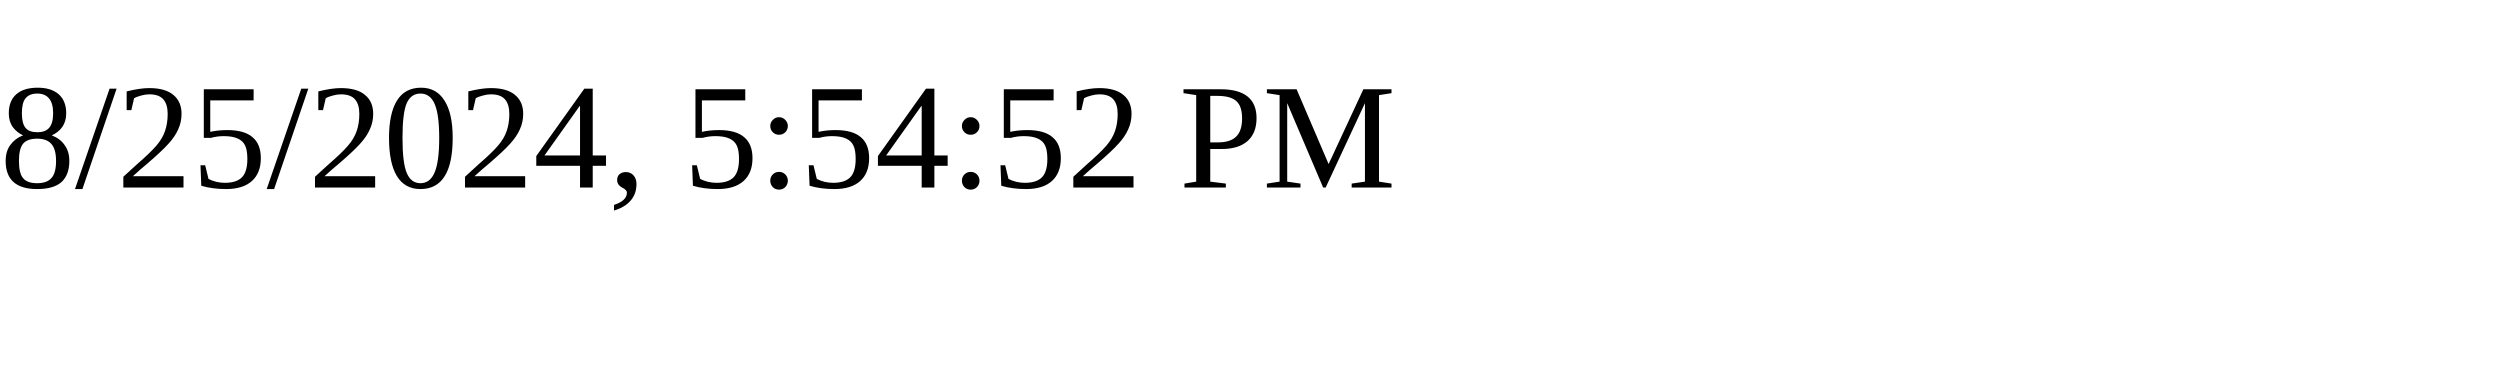
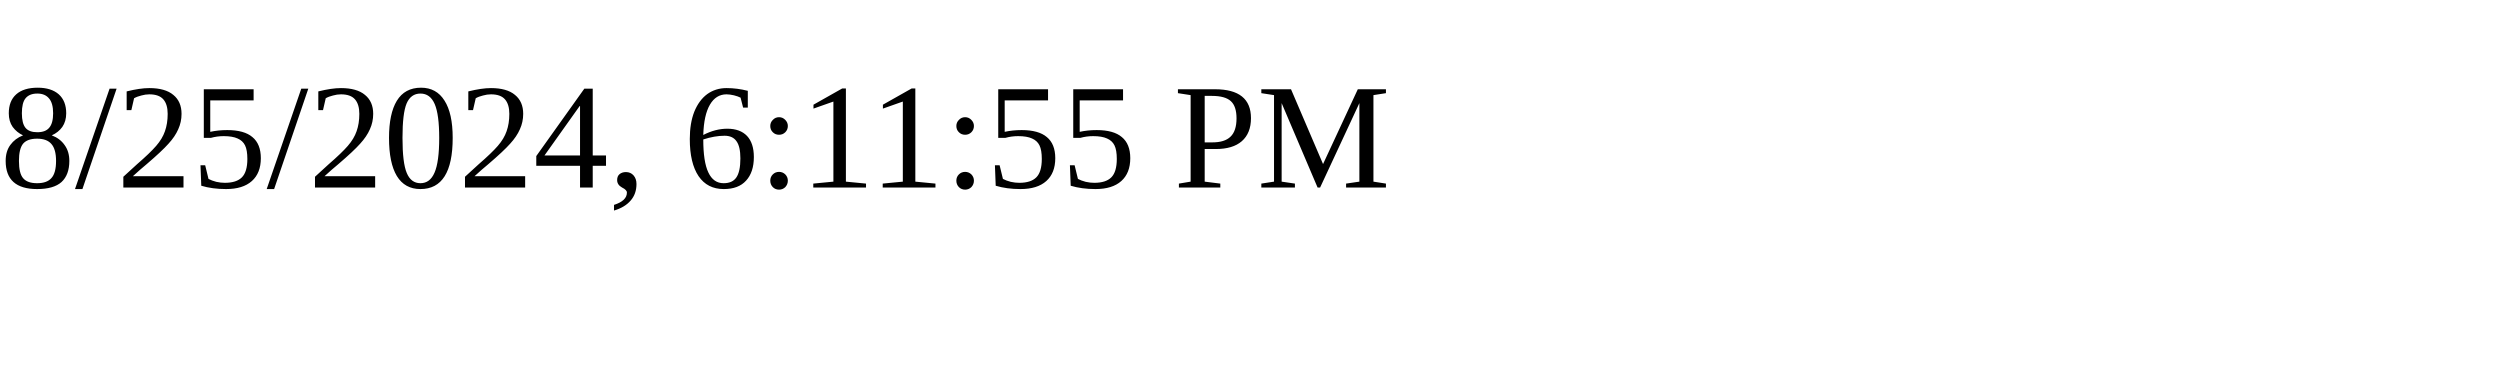
<svg xmlns="http://www.w3.org/2000/svg" height="30" width="200">
-   <text x="0" y="15">8/25/2024, 5:54:52 PM</text>
+   <text x="0" y="15">8/25/2024, 6:11:55 PM</text>
</svg>
